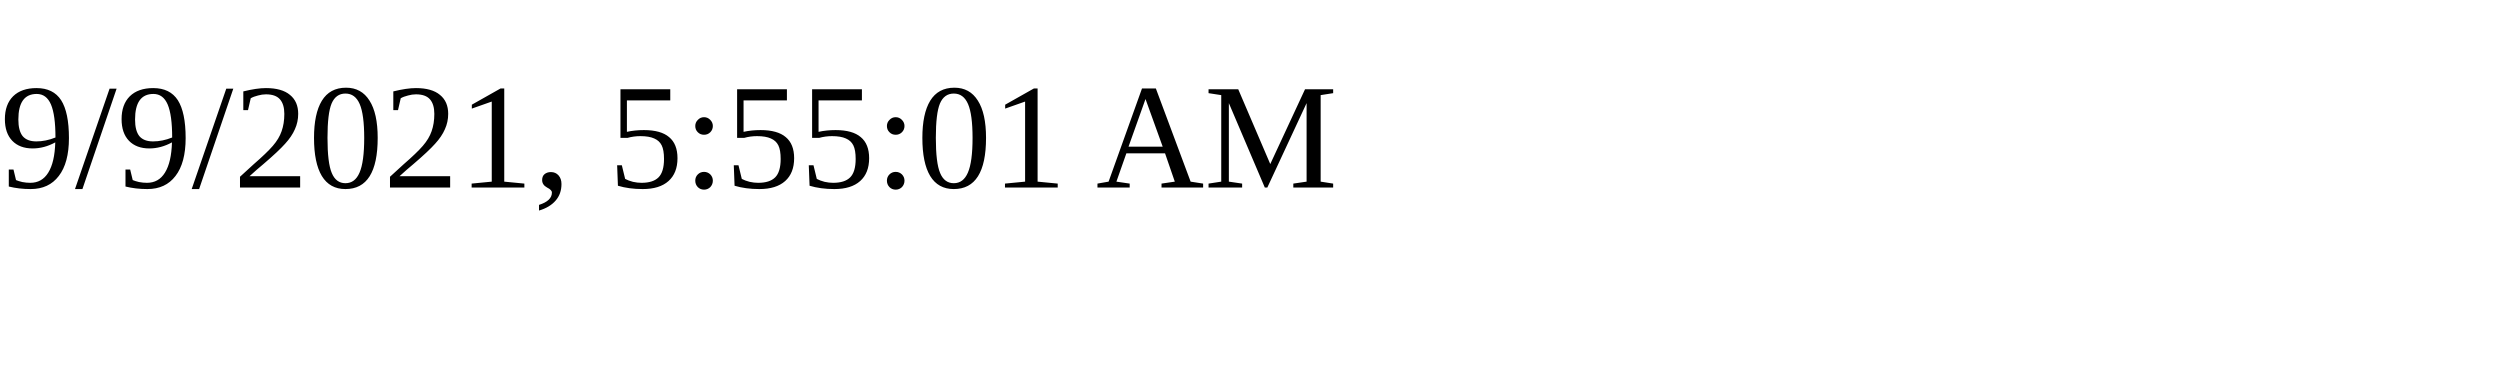
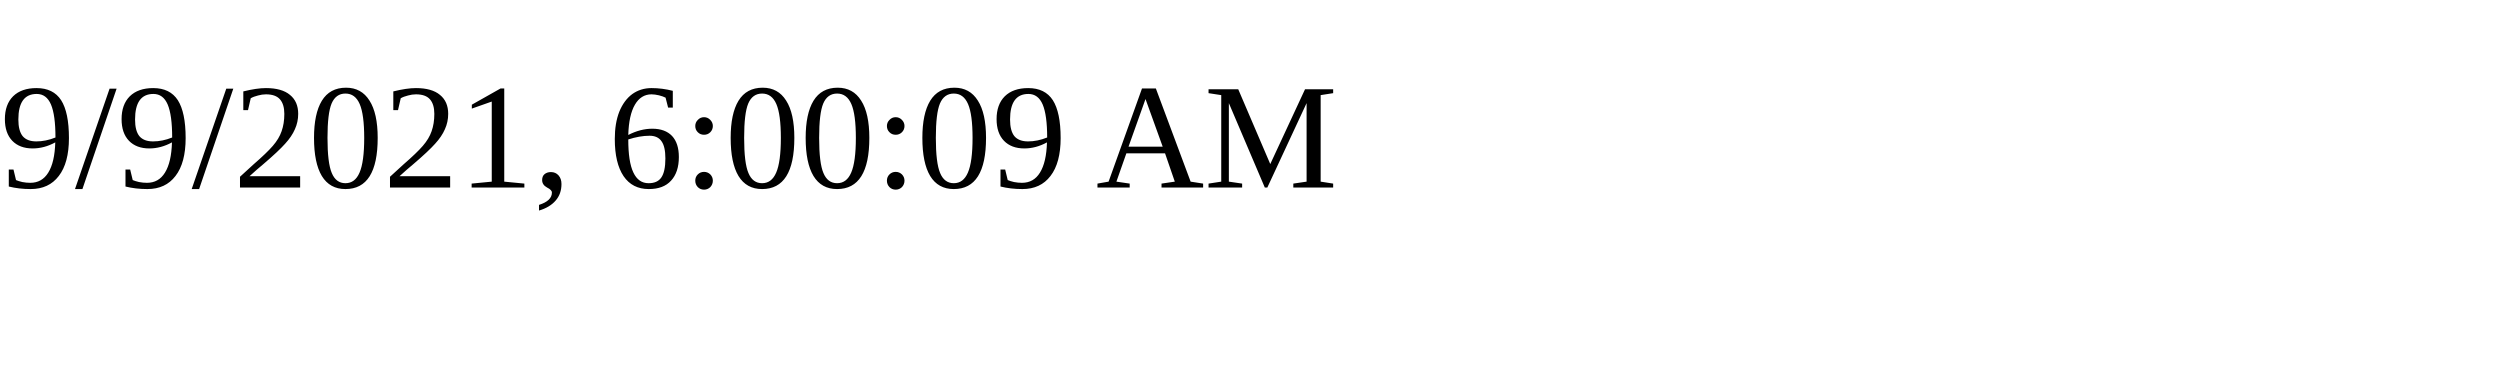
<svg xmlns="http://www.w3.org/2000/svg" height="30" width="200">
-   <text x="0" y="15">9/9/2021, 5:55:01 AM</text>
+   <text x="0" y="15">9/9/2021, 6:00:09 AM</text>
</svg>
